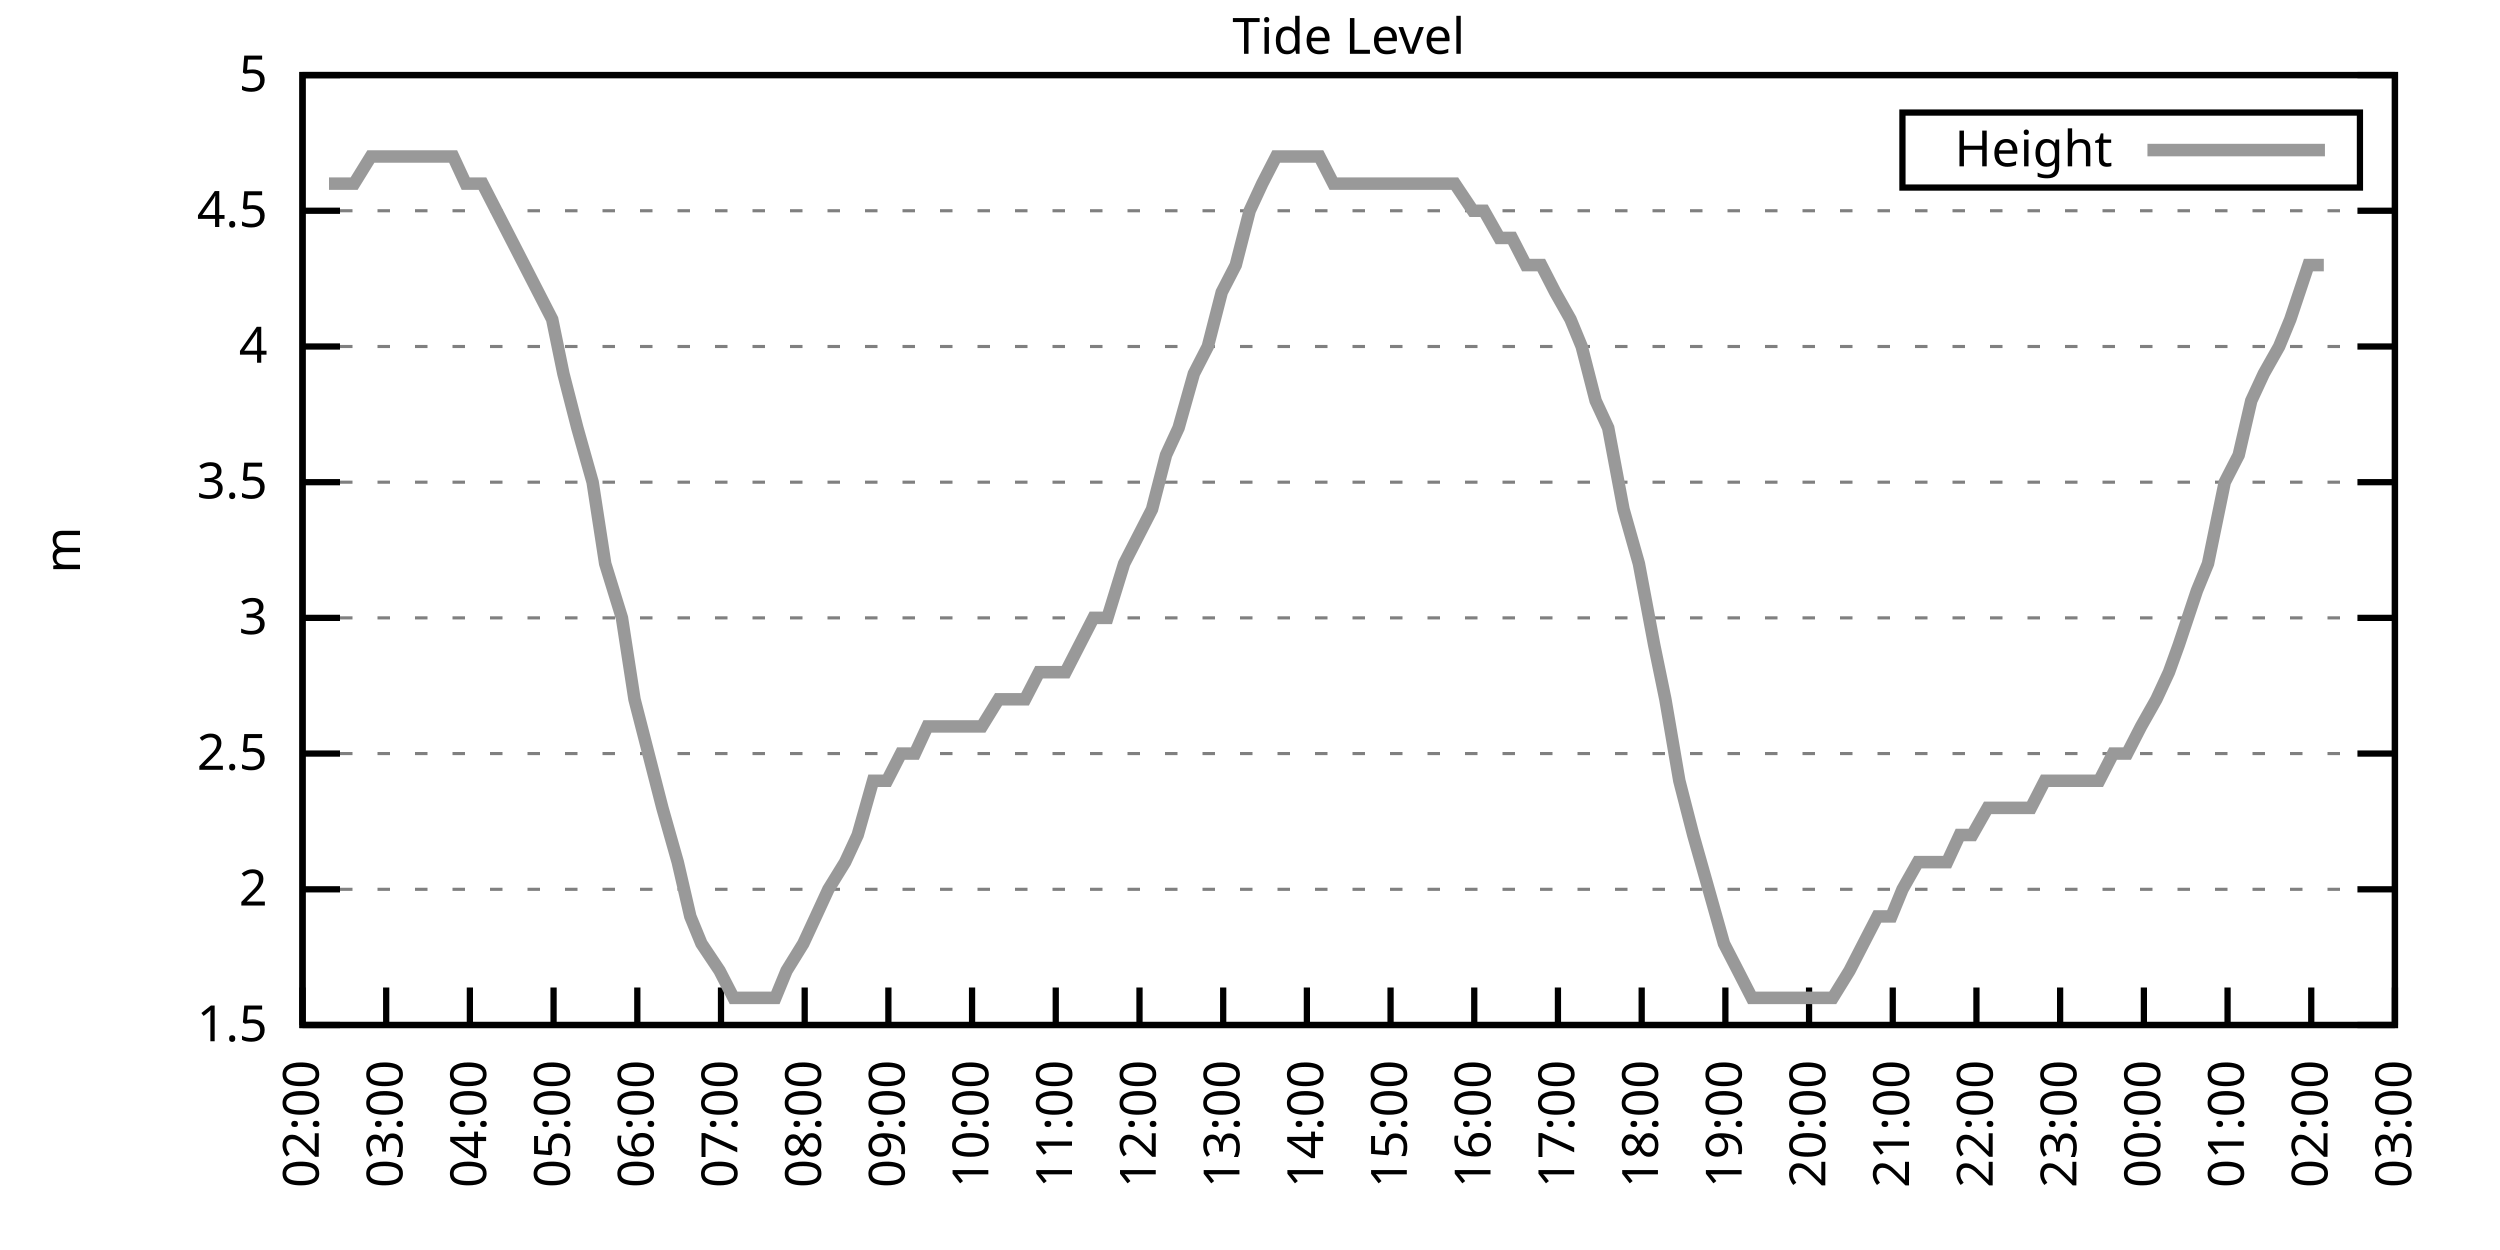
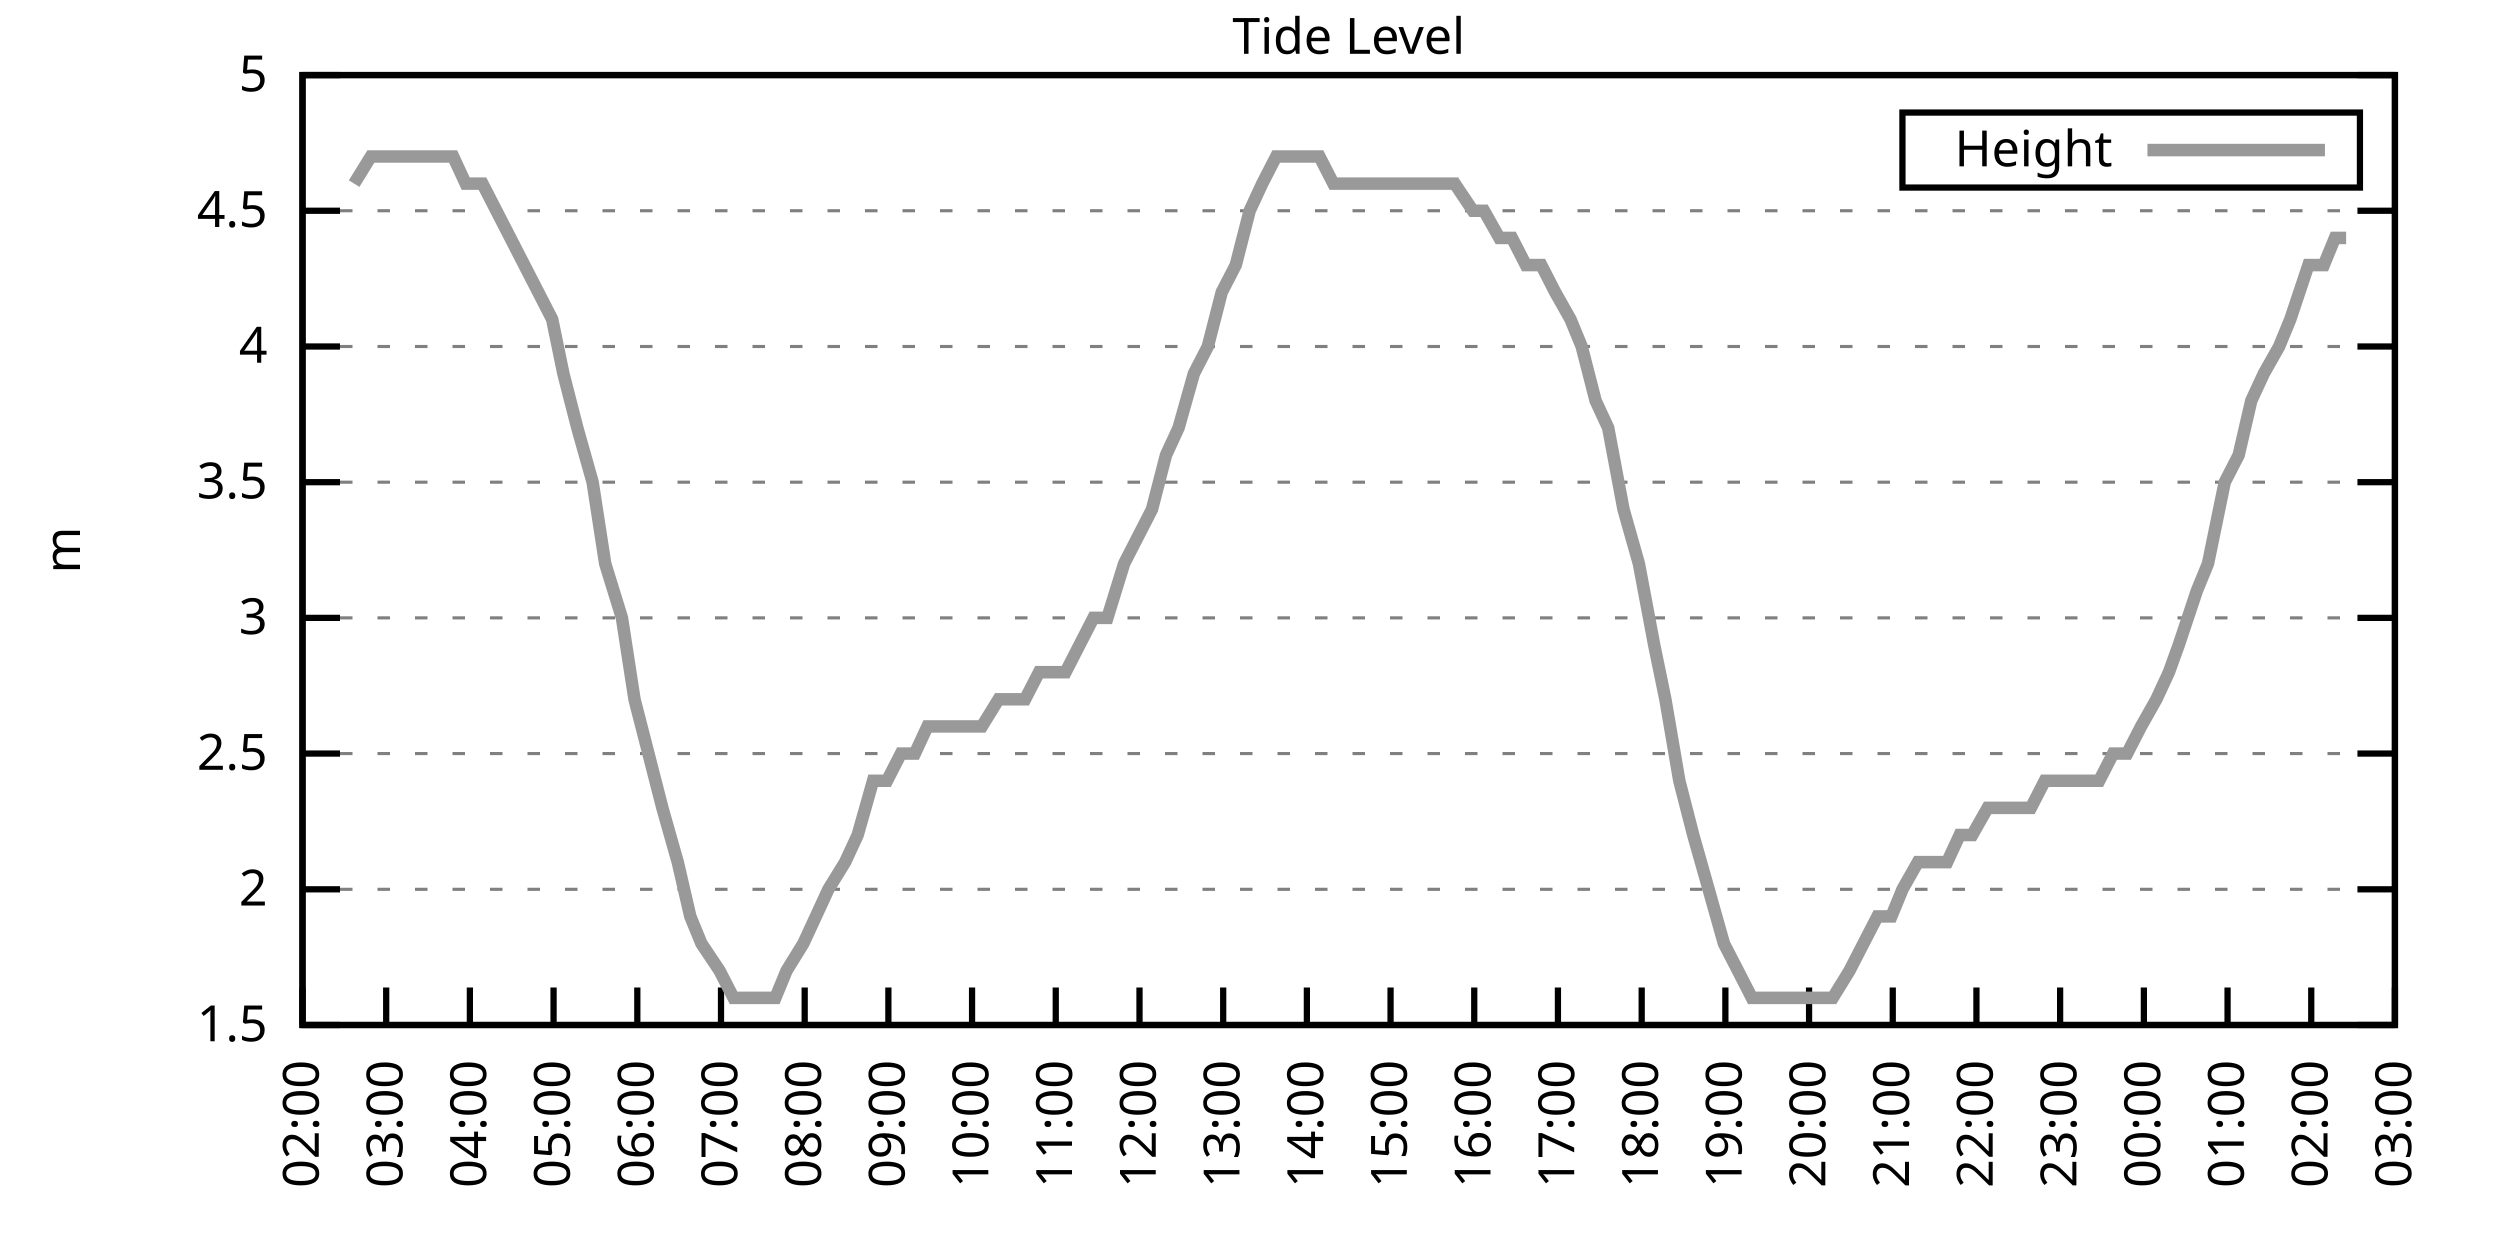
<svg xmlns="http://www.w3.org/2000/svg" xmlns:xlink="http://www.w3.org/1999/xlink" width="400" height="200" viewBox="0 0 400 200">
  <g id="gnuplot_canvas">
    <rect x="0" y="0" width="400" height="200" fill="none" />
    <defs>
      <circle id="gpDot" r="0.5" stroke-width="0.5" stroke="currentColor" />
      <path id="gpPt0" stroke-width="0.333" stroke="currentColor" d="M-1,0 h2 M0,-1 v2" />
      <path id="gpPt1" stroke-width="0.333" stroke="currentColor" d="M-1,-1 L1,1 M1,-1 L-1,1" />
      <path id="gpPt2" stroke-width="0.333" stroke="currentColor" d="M-1,0 L1,0 M0,-1 L0,1 M-1,-1 L1,1 M-1,1 L1,-1" />
      <rect id="gpPt3" stroke-width="0.333" stroke="currentColor" x="-1" y="-1" width="2" height="2" />
      <rect id="gpPt4" stroke-width="0.333" stroke="currentColor" fill="currentColor" x="-1" y="-1" width="2" height="2" />
      <circle id="gpPt5" stroke-width="0.333" stroke="currentColor" cx="0" cy="0" r="1" />
      <use xlink:href="#gpPt5" id="gpPt6" fill="currentColor" stroke="none" />
      <path id="gpPt7" stroke-width="0.333" stroke="currentColor" d="M0,-1.33 L-1.33,0.67 L1.33,0.67 z" />
      <use xlink:href="#gpPt7" id="gpPt8" fill="currentColor" stroke="none" />
      <use xlink:href="#gpPt7" id="gpPt9" stroke="currentColor" transform="rotate(180)" />
      <use xlink:href="#gpPt9" id="gpPt10" fill="currentColor" stroke="none" />
      <use xlink:href="#gpPt3" id="gpPt11" stroke="currentColor" transform="rotate(45)" />
      <use xlink:href="#gpPt11" id="gpPt12" fill="currentColor" stroke="none" />
      <path id="gpPt13" stroke-width="0.333" stroke="currentColor" d="M0,1.330 L1.265,0.411 L0.782,-1.067 L-0.782,-1.076 L-1.265,0.411 z" />
      <use xlink:href="#gpPt13" id="gpPt14" fill="currentColor" stroke="none" />
      <filter id="textbox" filterUnits="objectBoundingBox" x="0" y="0" height="1" width="1">
        <feFlood flood-color="white" flood-opacity="1" result="bgnd" />
        <feComposite in="SourceGraphic" in2="bgnd" operator="atop" />
      </filter>
      <filter id="greybox" filterUnits="objectBoundingBox" x="0" y="0" height="1" width="1">
        <feFlood flood-color="lightgrey" flood-opacity="1" result="grey" />
        <feComposite in="SourceGraphic" in2="grey" operator="atop" />
      </filter>
    </defs>
    <g fill="none" color="white" stroke="currentColor" stroke-width="1.00" stroke-linecap="butt" stroke-linejoin="miter">
</g>
    <g fill="none" color="black" stroke="currentColor" stroke-width="1.00" stroke-linecap="butt" stroke-linejoin="miter">
      <g stroke="none" shape-rendering="crispEdges">
        <polygon fill="rgb(255, 255, 255)" points="48.40,164.00 383.18,164.00 383.18,12.02 48.40,12.02 " />
      </g>
    </g>
    <g fill="none" color="black" stroke="currentColor" stroke-width="1.00" stroke-linecap="butt" stroke-linejoin="miter">
</g>
    <g fill="none" color="black" stroke="black" stroke-width="0.50" stroke-linecap="butt" stroke-linejoin="miter">
</g>
    <g fill="none" color="gray" stroke="currentColor" stroke-width="0.50" stroke-linecap="butt" stroke-linejoin="miter">
      <path stroke="gray" stroke-dasharray="2,4" class="gridline" d="M48.40,164.00 L383.19,164.00  " />
    </g>
    <g fill="none" color="gray" stroke="gray" stroke-width="1.00" stroke-linecap="butt" stroke-linejoin="miter">
</g>
    <g fill="none" color="black" stroke="currentColor" stroke-width="1.00" stroke-linecap="butt" stroke-linejoin="miter">
      <path stroke="black" d="M48.40,164.00 L54.40,164.00 M383.19,164.00 L377.19,164.00  " />
      <g transform="translate(42.80,166.60)" stroke="none" fill="black" font-family="Sans" font-size="8.00" text-anchor="end">
        <text>
          <tspan font-family="Sans"> 1.5</tspan>
        </text>
      </g>
    </g>
    <g fill="none" color="black" stroke="currentColor" stroke-width="1.00" stroke-linecap="butt" stroke-linejoin="miter">
</g>
    <g fill="none" color="black" stroke="black" stroke-width="0.50" stroke-linecap="butt" stroke-linejoin="miter">
</g>
    <g fill="none" color="gray" stroke="currentColor" stroke-width="0.50" stroke-linecap="butt" stroke-linejoin="miter">
      <path stroke="gray" stroke-dasharray="2,4" class="gridline" d="M48.40,142.29 L383.19,142.29  " />
    </g>
    <g fill="none" color="gray" stroke="gray" stroke-width="1.00" stroke-linecap="butt" stroke-linejoin="miter">
</g>
    <g fill="none" color="black" stroke="currentColor" stroke-width="1.00" stroke-linecap="butt" stroke-linejoin="miter">
      <path stroke="black" d="M48.40,142.29 L54.40,142.29 M383.19,142.29 L377.19,142.29  " />
      <g transform="translate(42.80,144.89)" stroke="none" fill="black" font-family="Sans" font-size="8.00" text-anchor="end">
        <text>
          <tspan font-family="Sans"> 2</tspan>
        </text>
      </g>
    </g>
    <g fill="none" color="black" stroke="currentColor" stroke-width="1.00" stroke-linecap="butt" stroke-linejoin="miter">
</g>
    <g fill="none" color="black" stroke="black" stroke-width="0.50" stroke-linecap="butt" stroke-linejoin="miter">
</g>
    <g fill="none" color="gray" stroke="currentColor" stroke-width="0.50" stroke-linecap="butt" stroke-linejoin="miter">
      <path stroke="gray" stroke-dasharray="2,4" class="gridline" d="M48.40,120.57 L383.19,120.57  " />
    </g>
    <g fill="none" color="gray" stroke="gray" stroke-width="1.00" stroke-linecap="butt" stroke-linejoin="miter">
</g>
    <g fill="none" color="black" stroke="currentColor" stroke-width="1.00" stroke-linecap="butt" stroke-linejoin="miter">
      <path stroke="black" d="M48.40,120.57 L54.40,120.57 M383.19,120.57 L377.19,120.57  " />
      <g transform="translate(42.80,123.17)" stroke="none" fill="black" font-family="Sans" font-size="8.00" text-anchor="end">
        <text>
          <tspan font-family="Sans"> 2.5</tspan>
        </text>
      </g>
    </g>
    <g fill="none" color="black" stroke="currentColor" stroke-width="1.00" stroke-linecap="butt" stroke-linejoin="miter">
</g>
    <g fill="none" color="black" stroke="black" stroke-width="0.50" stroke-linecap="butt" stroke-linejoin="miter">
</g>
    <g fill="none" color="gray" stroke="currentColor" stroke-width="0.50" stroke-linecap="butt" stroke-linejoin="miter">
      <path stroke="gray" stroke-dasharray="2,4" class="gridline" d="M48.40,98.86 L383.19,98.86  " />
    </g>
    <g fill="none" color="gray" stroke="gray" stroke-width="1.00" stroke-linecap="butt" stroke-linejoin="miter">
</g>
    <g fill="none" color="black" stroke="currentColor" stroke-width="1.00" stroke-linecap="butt" stroke-linejoin="miter">
      <path stroke="black" d="M48.40,98.86 L54.40,98.86 M383.19,98.86 L377.19,98.86  " />
      <g transform="translate(42.80,101.46)" stroke="none" fill="black" font-family="Sans" font-size="8.00" text-anchor="end">
        <text>
          <tspan font-family="Sans"> 3</tspan>
        </text>
      </g>
    </g>
    <g fill="none" color="black" stroke="currentColor" stroke-width="1.00" stroke-linecap="butt" stroke-linejoin="miter">
</g>
    <g fill="none" color="black" stroke="black" stroke-width="0.50" stroke-linecap="butt" stroke-linejoin="miter">
</g>
    <g fill="none" color="gray" stroke="currentColor" stroke-width="0.50" stroke-linecap="butt" stroke-linejoin="miter">
      <path stroke="gray" stroke-dasharray="2,4" class="gridline" d="M48.40,77.15 L383.19,77.15  " />
    </g>
    <g fill="none" color="gray" stroke="gray" stroke-width="1.00" stroke-linecap="butt" stroke-linejoin="miter">
</g>
    <g fill="none" color="black" stroke="currentColor" stroke-width="1.00" stroke-linecap="butt" stroke-linejoin="miter">
      <path stroke="black" d="M48.40,77.15 L54.40,77.15 M383.19,77.15 L377.19,77.15  " />
      <g transform="translate(42.80,79.75)" stroke="none" fill="black" font-family="Sans" font-size="8.00" text-anchor="end">
        <text>
          <tspan font-family="Sans"> 3.5</tspan>
        </text>
      </g>
    </g>
    <g fill="none" color="black" stroke="currentColor" stroke-width="1.00" stroke-linecap="butt" stroke-linejoin="miter">
</g>
    <g fill="none" color="black" stroke="black" stroke-width="0.50" stroke-linecap="butt" stroke-linejoin="miter">
</g>
    <g fill="none" color="gray" stroke="currentColor" stroke-width="0.50" stroke-linecap="butt" stroke-linejoin="miter">
      <path stroke="gray" stroke-dasharray="2,4" class="gridline" d="M48.40,55.44 L383.19,55.44  " />
    </g>
    <g fill="none" color="gray" stroke="gray" stroke-width="1.00" stroke-linecap="butt" stroke-linejoin="miter">
</g>
    <g fill="none" color="black" stroke="currentColor" stroke-width="1.00" stroke-linecap="butt" stroke-linejoin="miter">
      <path stroke="black" d="M48.40,55.44 L54.40,55.44 M383.19,55.44 L377.19,55.44  " />
      <g transform="translate(42.80,58.04)" stroke="none" fill="black" font-family="Sans" font-size="8.00" text-anchor="end">
        <text>
          <tspan font-family="Sans"> 4</tspan>
        </text>
      </g>
    </g>
    <g fill="none" color="black" stroke="currentColor" stroke-width="1.00" stroke-linecap="butt" stroke-linejoin="miter">
</g>
    <g fill="none" color="black" stroke="black" stroke-width="0.50" stroke-linecap="butt" stroke-linejoin="miter">
</g>
    <g fill="none" color="gray" stroke="currentColor" stroke-width="0.50" stroke-linecap="butt" stroke-linejoin="miter">
      <path stroke="gray" stroke-dasharray="2,4" class="gridline" d="M48.40,33.72 L383.19,33.72  " />
    </g>
    <g fill="none" color="gray" stroke="gray" stroke-width="1.00" stroke-linecap="butt" stroke-linejoin="miter">
</g>
    <g fill="none" color="black" stroke="currentColor" stroke-width="1.00" stroke-linecap="butt" stroke-linejoin="miter">
      <path stroke="black" d="M48.40,33.72 L54.40,33.72 M383.19,33.72 L377.19,33.72  " />
      <g transform="translate(42.80,36.32)" stroke="none" fill="black" font-family="Sans" font-size="8.00" text-anchor="end">
        <text>
          <tspan font-family="Sans"> 4.5</tspan>
        </text>
      </g>
    </g>
    <g fill="none" color="black" stroke="currentColor" stroke-width="1.00" stroke-linecap="butt" stroke-linejoin="miter">
</g>
    <g fill="none" color="black" stroke="black" stroke-width="0.50" stroke-linecap="butt" stroke-linejoin="miter">
</g>
    <g fill="none" color="gray" stroke="currentColor" stroke-width="0.50" stroke-linecap="butt" stroke-linejoin="miter">
      <path stroke="gray" stroke-dasharray="2,4" class="gridline" d="M48.40,12.01 L383.19,12.01  " />
    </g>
    <g fill="none" color="gray" stroke="gray" stroke-width="1.00" stroke-linecap="butt" stroke-linejoin="miter">
</g>
    <g fill="none" color="black" stroke="currentColor" stroke-width="1.00" stroke-linecap="butt" stroke-linejoin="miter">
      <path stroke="black" d="M48.40,12.01 L54.40,12.01 M383.19,12.01 L377.19,12.01  " />
      <g transform="translate(42.80,14.61)" stroke="none" fill="black" font-family="Sans" font-size="8.00" text-anchor="end">
        <text>
          <tspan font-family="Sans"> 5</tspan>
        </text>
      </g>
    </g>
    <g fill="none" color="black" stroke="currentColor" stroke-width="1.00" stroke-linecap="butt" stroke-linejoin="miter">
      <path stroke="black" d="M48.40,164.00 L48.40,158.00  " />
      <g transform="translate(51.00,169.60) rotate(270.00)" stroke="none" fill="black" font-family="Sans" font-size="8.00" text-anchor="end">
        <text>
          <tspan font-family="Sans">02:00</tspan>
        </text>
      </g>
    </g>
    <g fill="none" color="black" stroke="currentColor" stroke-width="1.00" stroke-linecap="butt" stroke-linejoin="miter">
      <path stroke="black" d="M61.79,164.00 L61.79,158.00  " />
      <g transform="translate(64.39,169.60) rotate(270.00)" stroke="none" fill="black" font-family="Sans" font-size="8.00" text-anchor="end">
        <text>
          <tspan font-family="Sans">03:00</tspan>
        </text>
      </g>
    </g>
    <g fill="none" color="black" stroke="currentColor" stroke-width="1.00" stroke-linecap="butt" stroke-linejoin="miter">
      <path stroke="black" d="M75.18,164.00 L75.18,158.00  " />
      <g transform="translate(77.78,169.60) rotate(270.00)" stroke="none" fill="black" font-family="Sans" font-size="8.00" text-anchor="end">
        <text>
          <tspan font-family="Sans">04:00</tspan>
        </text>
      </g>
    </g>
    <g fill="none" color="black" stroke="currentColor" stroke-width="1.00" stroke-linecap="butt" stroke-linejoin="miter">
      <path stroke="black" d="M88.57,164.00 L88.57,158.00  " />
      <g transform="translate(91.17,169.60) rotate(270.00)" stroke="none" fill="black" font-family="Sans" font-size="8.00" text-anchor="end">
        <text>
          <tspan font-family="Sans">05:00</tspan>
        </text>
      </g>
    </g>
    <g fill="none" color="black" stroke="currentColor" stroke-width="1.00" stroke-linecap="butt" stroke-linejoin="miter">
      <path stroke="black" d="M101.97,164.00 L101.97,158.00  " />
      <g transform="translate(104.57,169.60) rotate(270.00)" stroke="none" fill="black" font-family="Sans" font-size="8.00" text-anchor="end">
        <text>
          <tspan font-family="Sans">06:00</tspan>
        </text>
      </g>
    </g>
    <g fill="none" color="black" stroke="currentColor" stroke-width="1.00" stroke-linecap="butt" stroke-linejoin="miter">
      <path stroke="black" d="M115.36,164.00 L115.36,158.00  " />
      <g transform="translate(117.96,169.60) rotate(270.00)" stroke="none" fill="black" font-family="Sans" font-size="8.00" text-anchor="end">
        <text>
          <tspan font-family="Sans">07:00</tspan>
        </text>
      </g>
    </g>
    <g fill="none" color="black" stroke="currentColor" stroke-width="1.00" stroke-linecap="butt" stroke-linejoin="miter">
      <path stroke="black" d="M128.75,164.00 L128.75,158.00  " />
      <g transform="translate(131.35,169.60) rotate(270.00)" stroke="none" fill="black" font-family="Sans" font-size="8.00" text-anchor="end">
        <text>
          <tspan font-family="Sans">08:00</tspan>
        </text>
      </g>
    </g>
    <g fill="none" color="black" stroke="currentColor" stroke-width="1.00" stroke-linecap="butt" stroke-linejoin="miter">
      <path stroke="black" d="M142.14,164.00 L142.14,158.00  " />
      <g transform="translate(144.74,169.60) rotate(270.00)" stroke="none" fill="black" font-family="Sans" font-size="8.00" text-anchor="end">
        <text>
          <tspan font-family="Sans">09:00</tspan>
        </text>
      </g>
    </g>
    <g fill="none" color="black" stroke="currentColor" stroke-width="1.00" stroke-linecap="butt" stroke-linejoin="miter">
      <path stroke="black" d="M155.53,164.00 L155.53,158.00  " />
      <g transform="translate(158.13,169.60) rotate(270.00)" stroke="none" fill="black" font-family="Sans" font-size="8.00" text-anchor="end">
        <text>
          <tspan font-family="Sans">10:00</tspan>
        </text>
      </g>
    </g>
    <g fill="none" color="black" stroke="currentColor" stroke-width="1.00" stroke-linecap="butt" stroke-linejoin="miter">
      <path stroke="black" d="M168.92,164.00 L168.92,158.00  " />
      <g transform="translate(171.52,169.60) rotate(270.00)" stroke="none" fill="black" font-family="Sans" font-size="8.00" text-anchor="end">
        <text>
          <tspan font-family="Sans">11:00</tspan>
        </text>
      </g>
    </g>
    <g fill="none" color="black" stroke="currentColor" stroke-width="1.00" stroke-linecap="butt" stroke-linejoin="miter">
      <path stroke="black" d="M182.32,164.00 L182.32,158.00  " />
      <g transform="translate(184.92,169.60) rotate(270.00)" stroke="none" fill="black" font-family="Sans" font-size="8.00" text-anchor="end">
        <text>
          <tspan font-family="Sans">12:00</tspan>
        </text>
      </g>
    </g>
    <g fill="none" color="black" stroke="currentColor" stroke-width="1.00" stroke-linecap="butt" stroke-linejoin="miter">
      <path stroke="black" d="M195.71,164.00 L195.71,158.00  " />
      <g transform="translate(198.31,169.60) rotate(270.00)" stroke="none" fill="black" font-family="Sans" font-size="8.00" text-anchor="end">
        <text>
          <tspan font-family="Sans">13:00</tspan>
        </text>
      </g>
    </g>
    <g fill="none" color="black" stroke="currentColor" stroke-width="1.00" stroke-linecap="butt" stroke-linejoin="miter">
      <path stroke="black" d="M209.10,164.00 L209.10,158.00  " />
      <g transform="translate(211.70,169.60) rotate(270.00)" stroke="none" fill="black" font-family="Sans" font-size="8.00" text-anchor="end">
        <text>
          <tspan font-family="Sans">14:00</tspan>
        </text>
      </g>
    </g>
    <g fill="none" color="black" stroke="currentColor" stroke-width="1.00" stroke-linecap="butt" stroke-linejoin="miter">
      <path stroke="black" d="M222.49,164.00 L222.49,158.00  " />
      <g transform="translate(225.09,169.60) rotate(270.00)" stroke="none" fill="black" font-family="Sans" font-size="8.00" text-anchor="end">
        <text>
          <tspan font-family="Sans">15:00</tspan>
        </text>
      </g>
    </g>
    <g fill="none" color="black" stroke="currentColor" stroke-width="1.00" stroke-linecap="butt" stroke-linejoin="miter">
      <path stroke="black" d="M235.88,164.00 L235.88,158.00  " />
      <g transform="translate(238.48,169.60) rotate(270.00)" stroke="none" fill="black" font-family="Sans" font-size="8.00" text-anchor="end">
        <text>
          <tspan font-family="Sans">16:00</tspan>
        </text>
      </g>
    </g>
    <g fill="none" color="black" stroke="currentColor" stroke-width="1.00" stroke-linecap="butt" stroke-linejoin="miter">
      <path stroke="black" d="M249.27,164.00 L249.27,158.00  " />
      <g transform="translate(251.87,169.60) rotate(270.00)" stroke="none" fill="black" font-family="Sans" font-size="8.00" text-anchor="end">
        <text>
          <tspan font-family="Sans">17:00</tspan>
        </text>
      </g>
    </g>
    <g fill="none" color="black" stroke="currentColor" stroke-width="1.00" stroke-linecap="butt" stroke-linejoin="miter">
      <path stroke="black" d="M262.67,164.00 L262.67,158.00  " />
      <g transform="translate(265.27,169.60) rotate(270.00)" stroke="none" fill="black" font-family="Sans" font-size="8.00" text-anchor="end">
        <text>
          <tspan font-family="Sans">18:00</tspan>
        </text>
      </g>
    </g>
    <g fill="none" color="black" stroke="currentColor" stroke-width="1.00" stroke-linecap="butt" stroke-linejoin="miter">
      <path stroke="black" d="M276.06,164.00 L276.06,158.00  " />
      <g transform="translate(278.66,169.60) rotate(270.00)" stroke="none" fill="black" font-family="Sans" font-size="8.00" text-anchor="end">
        <text>
          <tspan font-family="Sans">19:00</tspan>
        </text>
      </g>
    </g>
    <g fill="none" color="black" stroke="currentColor" stroke-width="1.00" stroke-linecap="butt" stroke-linejoin="miter">
      <path stroke="black" d="M289.45,164.00 L289.45,158.00  " />
      <g transform="translate(292.05,169.60) rotate(270.00)" stroke="none" fill="black" font-family="Sans" font-size="8.00" text-anchor="end">
        <text>
          <tspan font-family="Sans">20:00</tspan>
        </text>
      </g>
    </g>
    <g fill="none" color="black" stroke="currentColor" stroke-width="1.00" stroke-linecap="butt" stroke-linejoin="miter">
      <path stroke="black" d="M302.84,164.00 L302.84,158.00  " />
      <g transform="translate(305.44,169.60) rotate(270.00)" stroke="none" fill="black" font-family="Sans" font-size="8.00" text-anchor="end">
        <text>
          <tspan font-family="Sans">21:00</tspan>
        </text>
      </g>
    </g>
    <g fill="none" color="black" stroke="currentColor" stroke-width="1.00" stroke-linecap="butt" stroke-linejoin="miter">
      <path stroke="black" d="M316.23,164.00 L316.23,158.00  " />
      <g transform="translate(318.83,169.60) rotate(270.00)" stroke="none" fill="black" font-family="Sans" font-size="8.00" text-anchor="end">
        <text>
          <tspan font-family="Sans">22:00</tspan>
        </text>
      </g>
    </g>
    <g fill="none" color="black" stroke="currentColor" stroke-width="1.00" stroke-linecap="butt" stroke-linejoin="miter">
      <path stroke="black" d="M329.62,164.00 L329.62,158.00  " />
      <g transform="translate(332.22,169.60) rotate(270.00)" stroke="none" fill="black" font-family="Sans" font-size="8.00" text-anchor="end">
        <text>
          <tspan font-family="Sans">23:00</tspan>
        </text>
      </g>
    </g>
    <g fill="none" color="black" stroke="currentColor" stroke-width="1.00" stroke-linecap="butt" stroke-linejoin="miter">
      <path stroke="black" d="M343.02,164.00 L343.02,158.00  " />
      <g transform="translate(345.62,169.60) rotate(270.00)" stroke="none" fill="black" font-family="Sans" font-size="8.00" text-anchor="end">
        <text>
          <tspan font-family="Sans">00:00</tspan>
        </text>
      </g>
    </g>
    <g fill="none" color="black" stroke="currentColor" stroke-width="1.00" stroke-linecap="butt" stroke-linejoin="miter">
      <path stroke="black" d="M356.41,164.00 L356.41,158.00  " />
      <g transform="translate(359.01,169.60) rotate(270.00)" stroke="none" fill="black" font-family="Sans" font-size="8.00" text-anchor="end">
        <text>
          <tspan font-family="Sans">01:00</tspan>
        </text>
      </g>
    </g>
    <g fill="none" color="black" stroke="currentColor" stroke-width="1.00" stroke-linecap="butt" stroke-linejoin="miter">
      <path stroke="black" d="M369.80,164.00 L369.80,158.00  " />
      <g transform="translate(372.40,169.60) rotate(270.00)" stroke="none" fill="black" font-family="Sans" font-size="8.00" text-anchor="end">
        <text>
          <tspan font-family="Sans">02:00</tspan>
        </text>
      </g>
    </g>
    <g fill="none" color="black" stroke="currentColor" stroke-width="1.00" stroke-linecap="butt" stroke-linejoin="miter">
      <path stroke="black" d="M383.19,164.00 L383.19,158.00  " />
      <g transform="translate(385.79,169.60) rotate(270.00)" stroke="none" fill="black" font-family="Sans" font-size="8.00" text-anchor="end">
        <text>
          <tspan font-family="Sans">03:00</tspan>
        </text>
      </g>
    </g>
    <g fill="none" color="black" stroke="currentColor" stroke-width="1.00" stroke-linecap="butt" stroke-linejoin="miter">
</g>
    <g fill="none" color="black" stroke="currentColor" stroke-width="1.00" stroke-linecap="butt" stroke-linejoin="miter">
      <path stroke="black" d="M48.40,12.01 L48.40,164.00 L383.19,164.00 L383.19,12.01 L48.40,12.01 Z  " />
    </g>
    <g fill="none" color="black" stroke="currentColor" stroke-width="1.00" stroke-linecap="butt" stroke-linejoin="miter">
</g>
    <g fill="none" color="black" stroke="currentColor" stroke-width="1.00" stroke-linecap="butt" stroke-linejoin="miter">
      <path stroke="black" d="M304.39,30.01 L304.39,18.01 L377.59,18.01 L377.59,30.01 L304.39,30.01 Z  " />
    </g>
    <g id="Tide_level_plot_1">
      <g fill="none" color="white" stroke="black" stroke-width="2.00" stroke-linecap="butt" stroke-linejoin="miter">
</g>
      <g fill="none" color="black" stroke="currentColor" stroke-width="2.00" stroke-linecap="butt" stroke-linejoin="miter">
        <g transform="translate(337.99,26.61)" stroke="none" fill="black" font-family="Sans" font-size="8.00" text-anchor="end">
          <text>
            <tspan font-family="Sans">Height</tspan>
          </text>
        </g>
      </g>
      <g fill="none" color="black" stroke="currentColor" stroke-width="2.00" stroke-linecap="butt" stroke-linejoin="miter">
-         <path stroke="rgb(153, 153, 153)" d="M343.59,24.01 L371.99,24.01 M52.64,29.38 L54.87,29.38 L56.66,29.38 L59.34,25.04 L61.12,25.04 L63.58,25.04   L65.81,25.04 L68.26,25.04 L70.05,25.04 L72.50,25.04 L74.51,29.38 L77.19,29.38 L79.42,33.72 L81.66,38.07   L83.89,42.41 L86.12,46.75 L88.35,51.09 L90.14,59.78 L92.37,68.46 L94.82,77.15 L96.83,90.18 L99.51,98.86   L101.52,111.89 L103.75,120.57 L105.98,129.26 L108.44,137.94 L110.45,146.63 L112.23,150.97 L115.13,155.31 L117.37,159.66   L119.15,159.66 L121.61,159.66 L124.06,159.66 L125.85,155.31 L128.53,150.97 L130.54,146.63 L132.54,142.29 L135.22,137.94   L137.23,133.60 L139.69,124.92 L141.92,124.92 L144.15,120.57 L146.38,120.57 L148.39,116.23 L150.62,116.23 L153.08,116.23   L155.31,116.23 L157.10,116.23 L159.77,111.89 L161.78,111.89 L164.01,111.89 L166.25,107.55 L167.81,107.55 L170.49,107.55   L172.72,103.20 L174.95,98.86 L177.18,98.86 L179.86,90.18 L184.32,81.49 L186.56,72.81 L188.57,68.46 L191.02,59.78   L193.25,55.44 L195.48,46.75 L197.72,42.41 L199.95,33.72 L201.96,29.38 L204.19,25.04 L206.20,25.04 L208.88,25.04   L211.11,25.04 L213.34,29.38 L215.35,29.38 L217.36,29.38 L219.59,29.38 L222.27,29.38 L224.50,29.38 L226.73,29.38   L228.74,29.38 L231.20,29.38 L232.76,29.38 L235.66,33.72 L237.44,33.72 L239.90,38.07 L241.91,38.07 L244.14,42.41   L246.60,42.41 L248.83,46.75 L251.28,51.09 L253.07,55.44 L255.30,64.12 L257.31,68.46 L259.76,81.49 L262.22,90.18   L264.67,103.20 L266.46,111.89 L268.69,124.92 L270.92,133.60 L273.38,142.29 L275.83,150.97 L278.07,155.31 L280.30,159.66   L282.31,159.66 L284.54,159.66 L286.77,159.66 L289.00,159.66 L291.01,159.66 L293.24,159.66 L295.92,155.31 L298.15,150.97   L300.39,146.63 L302.62,146.63 L304.40,142.29 L306.86,137.94 L309.09,137.94 L311.54,137.94 L313.55,133.60 L315.56,133.60   L318.02,129.26 L320.47,129.26 L322.70,129.26 L324.94,129.26 L327.17,124.92 L329.18,124.92 L331.63,124.92 L333.42,124.92   L335.87,124.92 L338.10,120.57 L340.34,120.57 L342.57,116.23 L345.02,111.89 L347.03,107.55 L348.60,103.20 L351.50,94.52   L353.28,90.18 L355.96,77.15 L358.19,72.81 L360.20,64.12 L362.21,59.78 L364.66,55.44 L366.45,51.09 L369.35,42.41   L371.81,42.41  " />
+         <path stroke="rgb(153, 153, 153)" d="M343.59,24.01 L371.99,24.01 M56.66,29.38 L59.34,25.04 L61.12,25.04 L63.58,25.04 L65.81,25.04 L68.26,25.04   L70.05,25.04 L72.50,25.04 L74.51,29.38 L77.19,29.38 L79.42,33.72 L81.66,38.07 L83.89,42.41 L86.12,46.75   L88.35,51.09 L90.14,59.78 L92.37,68.46 L94.82,77.15 L96.83,90.18 L99.51,98.86 L101.52,111.89 L103.75,120.57   L105.98,129.26 L108.44,137.94 L110.45,146.63 L112.23,150.97 L115.13,155.31 L117.37,159.66 L119.15,159.66 L121.61,159.66   L124.06,159.66 L125.85,155.31 L128.53,150.97 L130.54,146.63 L132.54,142.29 L135.22,137.94 L137.23,133.60 L139.69,124.92   L141.92,124.92 L144.15,120.57 L146.38,120.57 L148.39,116.23 L150.62,116.23 L153.08,116.23 L155.31,116.23 L157.10,116.23   L159.77,111.89 L161.78,111.89 L164.01,111.89 L166.25,107.55 L167.81,107.55 L170.49,107.55 L172.72,103.20 L174.95,98.86   L177.18,98.86 L179.86,90.18 L184.32,81.49 L186.56,72.81 L188.57,68.46 L191.02,59.78 L193.25,55.44 L195.48,46.75   L197.72,42.41 L199.95,33.72 L201.96,29.38 L204.19,25.04 L206.20,25.04 L208.88,25.04 L211.11,25.04 L213.34,29.38   L215.35,29.38 L217.36,29.38 L219.59,29.38 L222.27,29.38 L224.50,29.38 L226.73,29.38 L228.74,29.38 L231.20,29.38   L232.76,29.38 L235.66,33.72 L237.44,33.72 L239.90,38.07 L241.91,38.07 L244.14,42.41 L246.60,42.41 L248.83,46.75   L251.28,51.09 L253.07,55.44 L255.30,64.12 L257.31,68.46 L259.76,81.49 L262.22,90.18 L264.67,103.20 L266.46,111.89   L268.69,124.92 L270.92,133.60 L273.38,142.29 L275.83,150.97 L278.07,155.31 L280.30,159.66 L282.31,159.66 L284.54,159.66   L286.77,159.66 L289.00,159.66 L291.01,159.66 L293.24,159.66 L295.92,155.31 L298.15,150.97 L300.39,146.63 L302.62,146.63   L304.40,142.29 L306.86,137.94 L309.09,137.94 L311.54,137.94 L313.55,133.60 L315.56,133.60 L318.02,129.26 L320.47,129.26   L322.70,129.26 L324.94,129.26 L327.17,124.92 L329.18,124.92 L331.63,124.92 L333.42,124.92 L335.87,124.92 L338.10,120.57   L340.34,120.57 L342.57,116.23 L345.02,111.89 L347.03,107.55 L348.60,103.20 L351.50,94.52 L353.28,90.18 L355.96,77.15   L358.19,72.81 L360.20,64.12 L362.21,59.78 L364.66,55.44 L366.45,51.09 L369.35,42.41 L371.81,42.41 L373.59,38.07   L375.38,38.07  " />
      </g>
    </g>
    <g fill="none" color="black" stroke="currentColor" stroke-width="2.00" stroke-linecap="butt" stroke-linejoin="miter">
</g>
    <g fill="none" color="black" stroke="black" stroke-width="1.00" stroke-linecap="butt" stroke-linejoin="miter">
</g>
    <g fill="none" color="black" stroke="currentColor" stroke-width="1.00" stroke-linecap="butt" stroke-linejoin="miter">
      <path stroke="black" d="M48.40,12.01 L48.40,164.00 L383.19,164.00 L383.19,12.01 L48.40,12.01 Z  " />
      <g transform="translate(12.80,88.01) rotate(270.00)" stroke="none" fill="black" font-family="Sans" font-size="8.00" text-anchor="middle">
        <text>
          <tspan font-family="Sans">m</tspan>
        </text>
      </g>
    </g>
    <g fill="none" color="black" stroke="currentColor" stroke-width="1.00" stroke-linecap="butt" stroke-linejoin="miter">
</g>
    <g fill="none" color="black" stroke="currentColor" stroke-width="1.00" stroke-linecap="butt" stroke-linejoin="miter">
      <g transform="translate(215.79,8.61)" stroke="none" fill="black" font-family="Sans" font-size="8.00" text-anchor="middle">
        <text>
          <tspan font-family="Sans">Tide Level</tspan>
        </text>
      </g>
    </g>
    <g fill="none" color="black" stroke="currentColor" stroke-width="1.00" stroke-linecap="butt" stroke-linejoin="miter">
</g>
  </g>
</svg>
